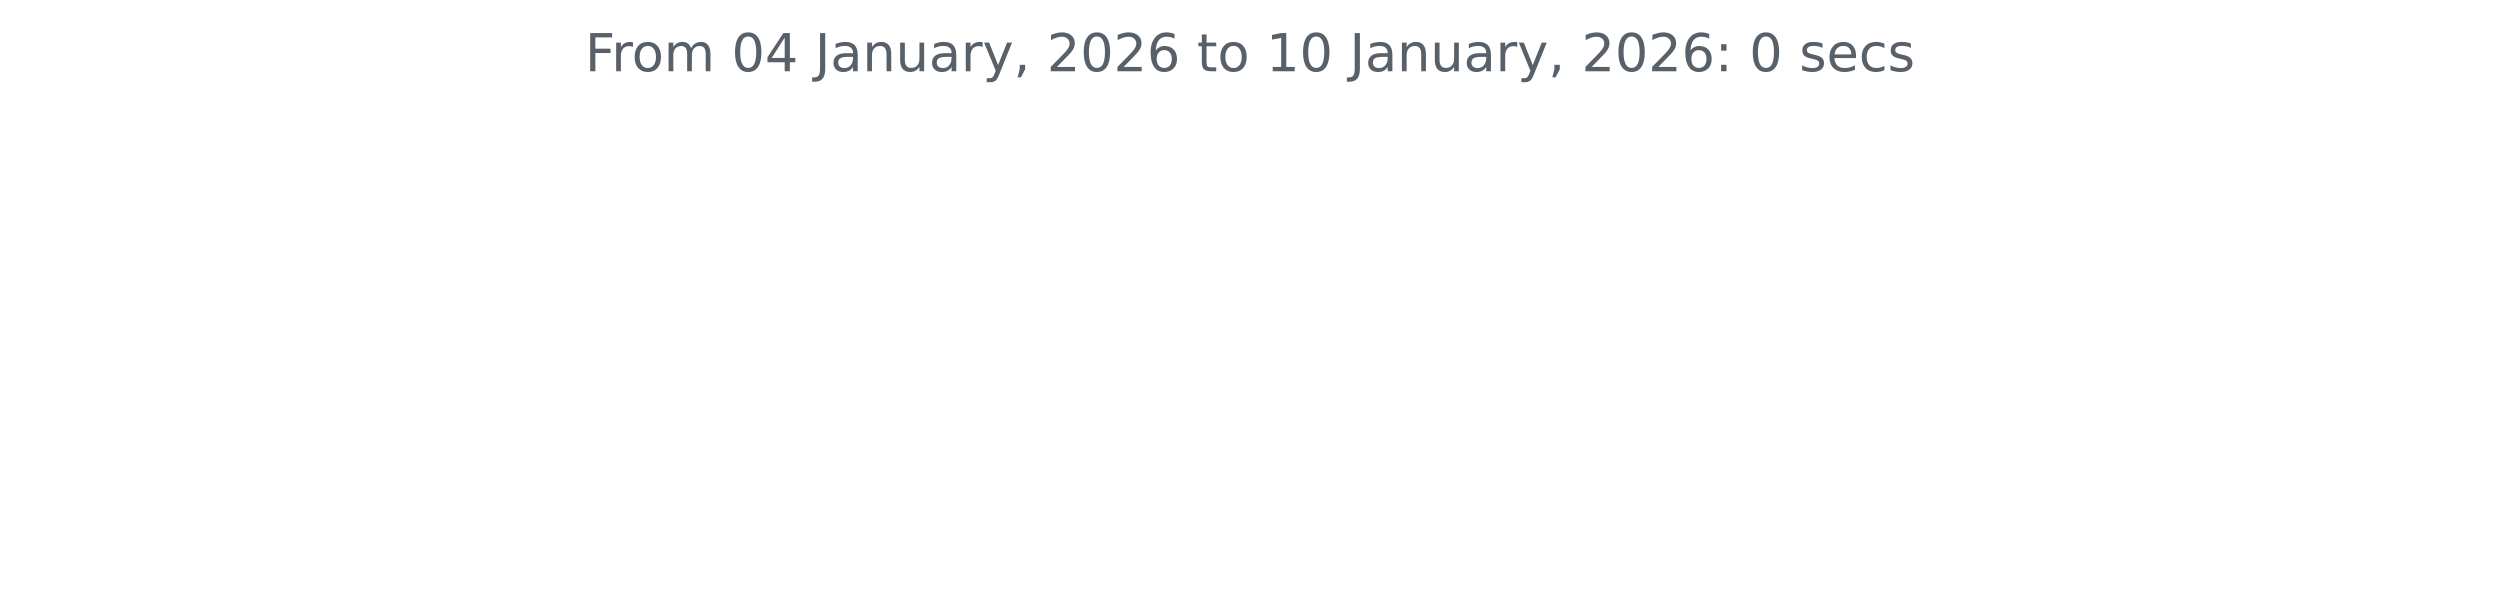
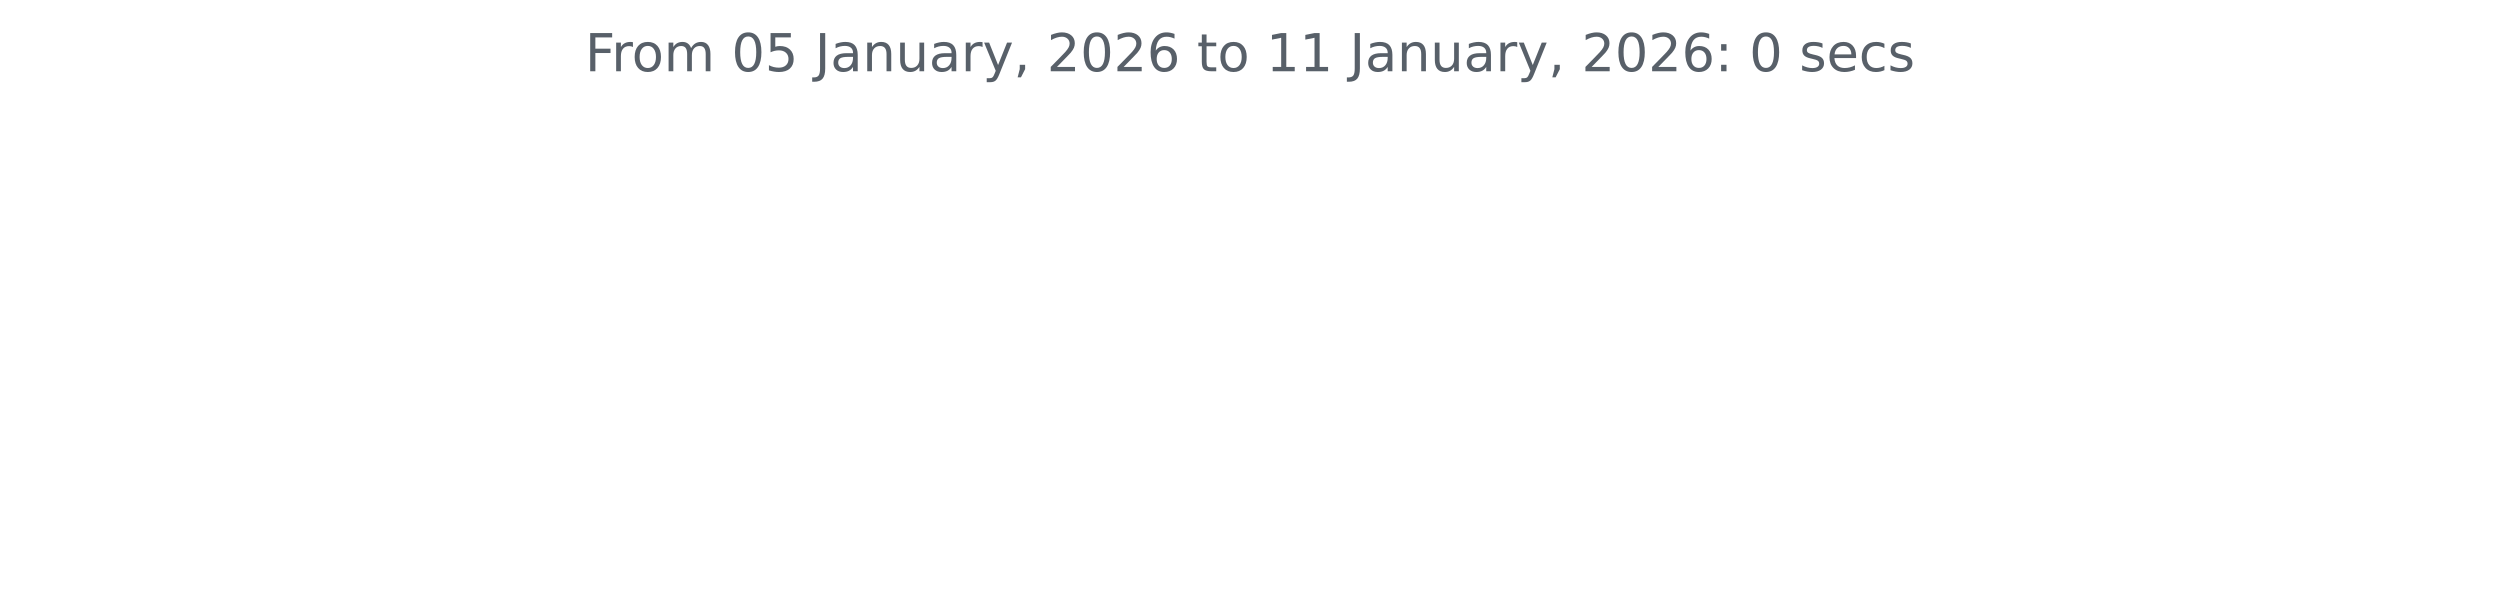
<svg xmlns="http://www.w3.org/2000/svg" xmlns:xlink="http://www.w3.org/1999/xlink" width="572.4pt" height="140.398pt" viewBox="0 0 572.4 140.398" version="1.1">
  <defs>
    <style type="text/css">*{stroke-linejoin: round; stroke-linecap: butt}</style>
  </defs>
  <g id="figure_1">
    <g id="patch_1">
      <path d="M 0 140.398  L 572.4 140.398  L 572.4 0  L 0 0  L 0 140.398  z " style="fill: none" />
    </g>
    <g id="axes_1">
      <g id="matplotlib.axis_1" />
      <g id="matplotlib.axis_2" />
      <g id="text_1">
        <g style="fill: #586069" transform="translate(133.9538 16.31812) scale(0.12 -0.12)">
          <defs>
            <path id="DejaVuSans-46" d="M 628 4666  L 3309 4666  L 3309 4134  L 1259 4134  L 1259 2759  L 3109 2759  L 3109 2228  L 1259 2228  L 1259 0  L 628 0  L 628 4666  z " transform="scale(0.015625)" />
            <path id="DejaVuSans-72" d="M 2631 2963  Q 2534 3019 2420 3045  Q 2306 3072 2169 3072  Q 1681 3072 1420 2755  Q 1159 2438 1159 1844  L 1159 0  L 581 0  L 581 3500  L 1159 3500  L 1159 2956  Q 1341 3275 1631 3429  Q 1922 3584 2338 3584  Q 2397 3584 2469 3576  Q 2541 3569 2628 3553  L 2631 2963  z " transform="scale(0.015625)" />
            <path id="DejaVuSans-6f" d="M 1959 3097  Q 1497 3097 1228 2736  Q 959 2375 959 1747  Q 959 1119 1226 758  Q 1494 397 1959 397  Q 2419 397 2687 759  Q 2956 1122 2956 1747  Q 2956 2369 2687 2733  Q 2419 3097 1959 3097  z M 1959 3584  Q 2709 3584 3137 3096  Q 3566 2609 3566 1747  Q 3566 888 3137 398  Q 2709 -91 1959 -91  Q 1206 -91 779 398  Q 353 888 353 1747  Q 353 2609 779 3096  Q 1206 3584 1959 3584  z " transform="scale(0.015625)" />
            <path id="DejaVuSans-6d" d="M 3328 2828  Q 3544 3216 3844 3400  Q 4144 3584 4550 3584  Q 5097 3584 5394 3201  Q 5691 2819 5691 2113  L 5691 0  L 5113 0  L 5113 2094  Q 5113 2597 4934 2840  Q 4756 3084 4391 3084  Q 3944 3084 3684 2787  Q 3425 2491 3425 1978  L 3425 0  L 2847 0  L 2847 2094  Q 2847 2600 2669 2842  Q 2491 3084 2119 3084  Q 1678 3084 1418 2786  Q 1159 2488 1159 1978  L 1159 0  L 581 0  L 581 3500  L 1159 3500  L 1159 2956  Q 1356 3278 1631 3431  Q 1906 3584 2284 3584  Q 2666 3584 2933 3390  Q 3200 3197 3328 2828  z " transform="scale(0.015625)" />
            <path id="DejaVuSans-20" transform="scale(0.015625)" />
            <path id="DejaVuSans-30" d="M 2034 4250  Q 1547 4250 1301 3770  Q 1056 3291 1056 2328  Q 1056 1369 1301 889  Q 1547 409 2034 409  Q 2525 409 2770 889  Q 3016 1369 3016 2328  Q 3016 3291 2770 3770  Q 2525 4250 2034 4250  z M 2034 4750  Q 2819 4750 3233 4129  Q 3647 3509 3647 2328  Q 3647 1150 3233 529  Q 2819 -91 2034 -91  Q 1250 -91 836 529  Q 422 1150 422 2328  Q 422 3509 836 4129  Q 1250 4750 2034 4750  z " transform="scale(0.015625)" />
-             <path id="DejaVuSans-34" d="M 2419 4116  L 825 1625  L 2419 1625  L 2419 4116  z M 2253 4666  L 3047 4666  L 3047 1625  L 3713 1625  L 3713 1100  L 3047 1100  L 3047 0  L 2419 0  L 2419 1100  L 313 1100  L 313 1709  L 2253 4666  z " transform="scale(0.015625)" />
+             <path id="DejaVuSans-35" d="M 691 4666  L 3169 4666  L 3169 4134  L 1269 4134  L 1269 2991  Q 1406 3038 1543 3061  Q 1681 3084 1819 3084  Q 2600 3084 3056 2656  Q 3513 2228 3513 1497  Q 3513 744 3044 326  Q 2575 -91 1722 -91  Q 1428 -91 1123 -41  Q 819 9 494 109  L 494 744  Q 775 591 1075 516  Q 1375 441 1709 441  Q 2250 441 2565 725  Q 2881 1009 2881 1497  Q 2881 1984 2565 2268  Q 2250 2553 1709 2553  Q 1456 2553 1204 2497  Q 953 2441 691 2322  L 691 4666  z " transform="scale(0.015625)" />
            <path id="DejaVuSans-4a" d="M 628 4666  L 1259 4666  L 1259 325  Q 1259 -519 939 -900  Q 619 -1281 -91 -1281  L -331 -1281  L -331 -750  L -134 -750  Q 284 -750 456 -515  Q 628 -281 628 325  L 628 4666  z " transform="scale(0.015625)" />
            <path id="DejaVuSans-61" d="M 2194 1759  Q 1497 1759 1228 1600  Q 959 1441 959 1056  Q 959 750 1161 570  Q 1363 391 1709 391  Q 2188 391 2477 730  Q 2766 1069 2766 1631  L 2766 1759  L 2194 1759  z M 3341 1997  L 3341 0  L 2766 0  L 2766 531  Q 2569 213 2275 61  Q 1981 -91 1556 -91  Q 1019 -91 701 211  Q 384 513 384 1019  Q 384 1609 779 1909  Q 1175 2209 1959 2209  L 2766 2209  L 2766 2266  Q 2766 2663 2505 2880  Q 2244 3097 1772 3097  Q 1472 3097 1187 3025  Q 903 2953 641 2809  L 641 3341  Q 956 3463 1253 3523  Q 1550 3584 1831 3584  Q 2591 3584 2966 3190  Q 3341 2797 3341 1997  z " transform="scale(0.015625)" />
            <path id="DejaVuSans-6e" d="M 3513 2113  L 3513 0  L 2938 0  L 2938 2094  Q 2938 2591 2744 2837  Q 2550 3084 2163 3084  Q 1697 3084 1428 2787  Q 1159 2491 1159 1978  L 1159 0  L 581 0  L 581 3500  L 1159 3500  L 1159 2956  Q 1366 3272 1645 3428  Q 1925 3584 2291 3584  Q 2894 3584 3203 3211  Q 3513 2838 3513 2113  z " transform="scale(0.015625)" />
            <path id="DejaVuSans-75" d="M 544 1381  L 544 3500  L 1119 3500  L 1119 1403  Q 1119 906 1312 657  Q 1506 409 1894 409  Q 2359 409 2629 706  Q 2900 1003 2900 1516  L 2900 3500  L 3475 3500  L 3475 0  L 2900 0  L 2900 538  Q 2691 219 2414 64  Q 2138 -91 1772 -91  Q 1169 -91 856 284  Q 544 659 544 1381  z M 1991 3584  L 1991 3584  z " transform="scale(0.015625)" />
            <path id="DejaVuSans-79" d="M 2059 -325  Q 1816 -950 1584 -1140  Q 1353 -1331 966 -1331  L 506 -1331  L 506 -850  L 844 -850  Q 1081 -850 1212 -737  Q 1344 -625 1503 -206  L 1606 56  L 191 3500  L 800 3500  L 1894 763  L 2988 3500  L 3597 3500  L 2059 -325  z " transform="scale(0.015625)" />
            <path id="DejaVuSans-2c" d="M 750 794  L 1409 794  L 1409 256  L 897 -744  L 494 -744  L 750 256  L 750 794  z " transform="scale(0.015625)" />
            <path id="DejaVuSans-32" d="M 1228 531  L 3431 531  L 3431 0  L 469 0  L 469 531  Q 828 903 1448 1529  Q 2069 2156 2228 2338  Q 2531 2678 2651 2914  Q 2772 3150 2772 3378  Q 2772 3750 2511 3984  Q 2250 4219 1831 4219  Q 1534 4219 1204 4116  Q 875 4013 500 3803  L 500 4441  Q 881 4594 1212 4672  Q 1544 4750 1819 4750  Q 2544 4750 2975 4387  Q 3406 4025 3406 3419  Q 3406 3131 3298 2873  Q 3191 2616 2906 2266  Q 2828 2175 2409 1742  Q 1991 1309 1228 531  z " transform="scale(0.015625)" />
            <path id="DejaVuSans-36" d="M 2113 2584  Q 1688 2584 1439 2293  Q 1191 2003 1191 1497  Q 1191 994 1439 701  Q 1688 409 2113 409  Q 2538 409 2786 701  Q 3034 994 3034 1497  Q 3034 2003 2786 2293  Q 2538 2584 2113 2584  z M 3366 4563  L 3366 3988  Q 3128 4100 2886 4159  Q 2644 4219 2406 4219  Q 1781 4219 1451 3797  Q 1122 3375 1075 2522  Q 1259 2794 1537 2939  Q 1816 3084 2150 3084  Q 2853 3084 3261 2657  Q 3669 2231 3669 1497  Q 3669 778 3244 343  Q 2819 -91 2113 -91  Q 1303 -91 875 529  Q 447 1150 447 2328  Q 447 3434 972 4092  Q 1497 4750 2381 4750  Q 2619 4750 2861 4703  Q 3103 4656 3366 4563  z " transform="scale(0.015625)" />
            <path id="DejaVuSans-74" d="M 1172 4494  L 1172 3500  L 2356 3500  L 2356 3053  L 1172 3053  L 1172 1153  Q 1172 725 1289 603  Q 1406 481 1766 481  L 2356 481  L 2356 0  L 1766 0  Q 1100 0 847 248  Q 594 497 594 1153  L 594 3053  L 172 3053  L 172 3500  L 594 3500  L 594 4494  L 1172 4494  z " transform="scale(0.015625)" />
            <path id="DejaVuSans-31" d="M 794 531  L 1825 531  L 1825 4091  L 703 3866  L 703 4441  L 1819 4666  L 2450 4666  L 2450 531  L 3481 531  L 3481 0  L 794 0  L 794 531  z " transform="scale(0.015625)" />
            <path id="DejaVuSans-3a" d="M 750 794  L 1409 794  L 1409 0  L 750 0  L 750 794  z M 750 3309  L 1409 3309  L 1409 2516  L 750 2516  L 750 3309  z " transform="scale(0.015625)" />
            <path id="DejaVuSans-73" d="M 2834 3397  L 2834 2853  Q 2591 2978 2328 3040  Q 2066 3103 1784 3103  Q 1356 3103 1142 2972  Q 928 2841 928 2578  Q 928 2378 1081 2264  Q 1234 2150 1697 2047  L 1894 2003  Q 2506 1872 2764 1633  Q 3022 1394 3022 966  Q 3022 478 2636 193  Q 2250 -91 1575 -91  Q 1294 -91 989 -36  Q 684 19 347 128  L 347 722  Q 666 556 975 473  Q 1284 391 1588 391  Q 1994 391 2212 530  Q 2431 669 2431 922  Q 2431 1156 2273 1281  Q 2116 1406 1581 1522  L 1381 1569  Q 847 1681 609 1914  Q 372 2147 372 2553  Q 372 3047 722 3315  Q 1072 3584 1716 3584  Q 2034 3584 2315 3537  Q 2597 3491 2834 3397  z " transform="scale(0.015625)" />
            <path id="DejaVuSans-65" d="M 3597 1894  L 3597 1613  L 953 1613  Q 991 1019 1311 708  Q 1631 397 2203 397  Q 2534 397 2845 478  Q 3156 559 3463 722  L 3463 178  Q 3153 47 2828 -22  Q 2503 -91 2169 -91  Q 1331 -91 842 396  Q 353 884 353 1716  Q 353 2575 817 3079  Q 1281 3584 2069 3584  Q 2775 3584 3186 3129  Q 3597 2675 3597 1894  z M 3022 2063  Q 3016 2534 2758 2815  Q 2500 3097 2075 3097  Q 1594 3097 1305 2825  Q 1016 2553 972 2059  L 3022 2063  z " transform="scale(0.015625)" />
            <path id="DejaVuSans-63" d="M 3122 3366  L 3122 2828  Q 2878 2963 2633 3030  Q 2388 3097 2138 3097  Q 1578 3097 1268 2742  Q 959 2388 959 1747  Q 959 1106 1268 751  Q 1578 397 2138 397  Q 2388 397 2633 464  Q 2878 531 3122 666  L 3122 134  Q 2881 22 2623 -34  Q 2366 -91 2075 -91  Q 1284 -91 818 406  Q 353 903 353 1747  Q 353 2603 823 3093  Q 1294 3584 2113 3584  Q 2378 3584 2631 3529  Q 2884 3475 3122 3366  z " transform="scale(0.015625)" />
          </defs>
          <use xlink:href="#DejaVuSans-46" />
          <use xlink:href="#DejaVuSans-72" x="50.27" />
          <use xlink:href="#DejaVuSans-6f" x="89.133" />
          <use xlink:href="#DejaVuSans-6d" x="150.314" />
          <use xlink:href="#DejaVuSans-20" x="247.727" />
          <use xlink:href="#DejaVuSans-30" x="279.514" />
-           <use xlink:href="#DejaVuSans-34" x="343.137" />
+           <use xlink:href="#DejaVuSans-35" x="343.137" />
          <use xlink:href="#DejaVuSans-20" x="406.76" />
          <use xlink:href="#DejaVuSans-4a" x="438.547" />
          <use xlink:href="#DejaVuSans-61" x="468.039" />
          <use xlink:href="#DejaVuSans-6e" x="529.318" />
          <use xlink:href="#DejaVuSans-75" x="592.697" />
          <use xlink:href="#DejaVuSans-61" x="656.076" />
          <use xlink:href="#DejaVuSans-72" x="717.355" />
          <use xlink:href="#DejaVuSans-79" x="758.469" />
          <use xlink:href="#DejaVuSans-2c" x="817.648" />
          <use xlink:href="#DejaVuSans-20" x="849.436" />
          <use xlink:href="#DejaVuSans-32" x="881.223" />
          <use xlink:href="#DejaVuSans-30" x="944.846" />
          <use xlink:href="#DejaVuSans-32" x="1008.469" />
          <use xlink:href="#DejaVuSans-36" x="1072.092" />
          <use xlink:href="#DejaVuSans-20" x="1135.715" />
          <use xlink:href="#DejaVuSans-74" x="1167.502" />
          <use xlink:href="#DejaVuSans-6f" x="1206.711" />
          <use xlink:href="#DejaVuSans-20" x="1267.893" />
          <use xlink:href="#DejaVuSans-31" x="1299.68" />
-           <use xlink:href="#DejaVuSans-30" x="1363.303" />
+           <use xlink:href="#DejaVuSans-31" x="1363.303" />
          <use xlink:href="#DejaVuSans-20" x="1426.926" />
          <use xlink:href="#DejaVuSans-4a" x="1458.713" />
          <use xlink:href="#DejaVuSans-61" x="1488.205" />
          <use xlink:href="#DejaVuSans-6e" x="1549.484" />
          <use xlink:href="#DejaVuSans-75" x="1612.863" />
          <use xlink:href="#DejaVuSans-61" x="1676.242" />
          <use xlink:href="#DejaVuSans-72" x="1737.521" />
          <use xlink:href="#DejaVuSans-79" x="1778.635" />
          <use xlink:href="#DejaVuSans-2c" x="1837.814" />
          <use xlink:href="#DejaVuSans-20" x="1869.602" />
          <use xlink:href="#DejaVuSans-32" x="1901.389" />
          <use xlink:href="#DejaVuSans-30" x="1965.012" />
          <use xlink:href="#DejaVuSans-32" x="2028.635" />
          <use xlink:href="#DejaVuSans-36" x="2092.258" />
          <use xlink:href="#DejaVuSans-3a" x="2155.881" />
          <use xlink:href="#DejaVuSans-20" x="2189.572" />
          <use xlink:href="#DejaVuSans-30" x="2221.359" />
          <use xlink:href="#DejaVuSans-20" x="2284.982" />
          <use xlink:href="#DejaVuSans-73" x="2316.77" />
          <use xlink:href="#DejaVuSans-65" x="2368.869" />
          <use xlink:href="#DejaVuSans-63" x="2430.393" />
          <use xlink:href="#DejaVuSans-73" x="2485.373" />
        </g>
      </g>
    </g>
  </g>
</svg>
